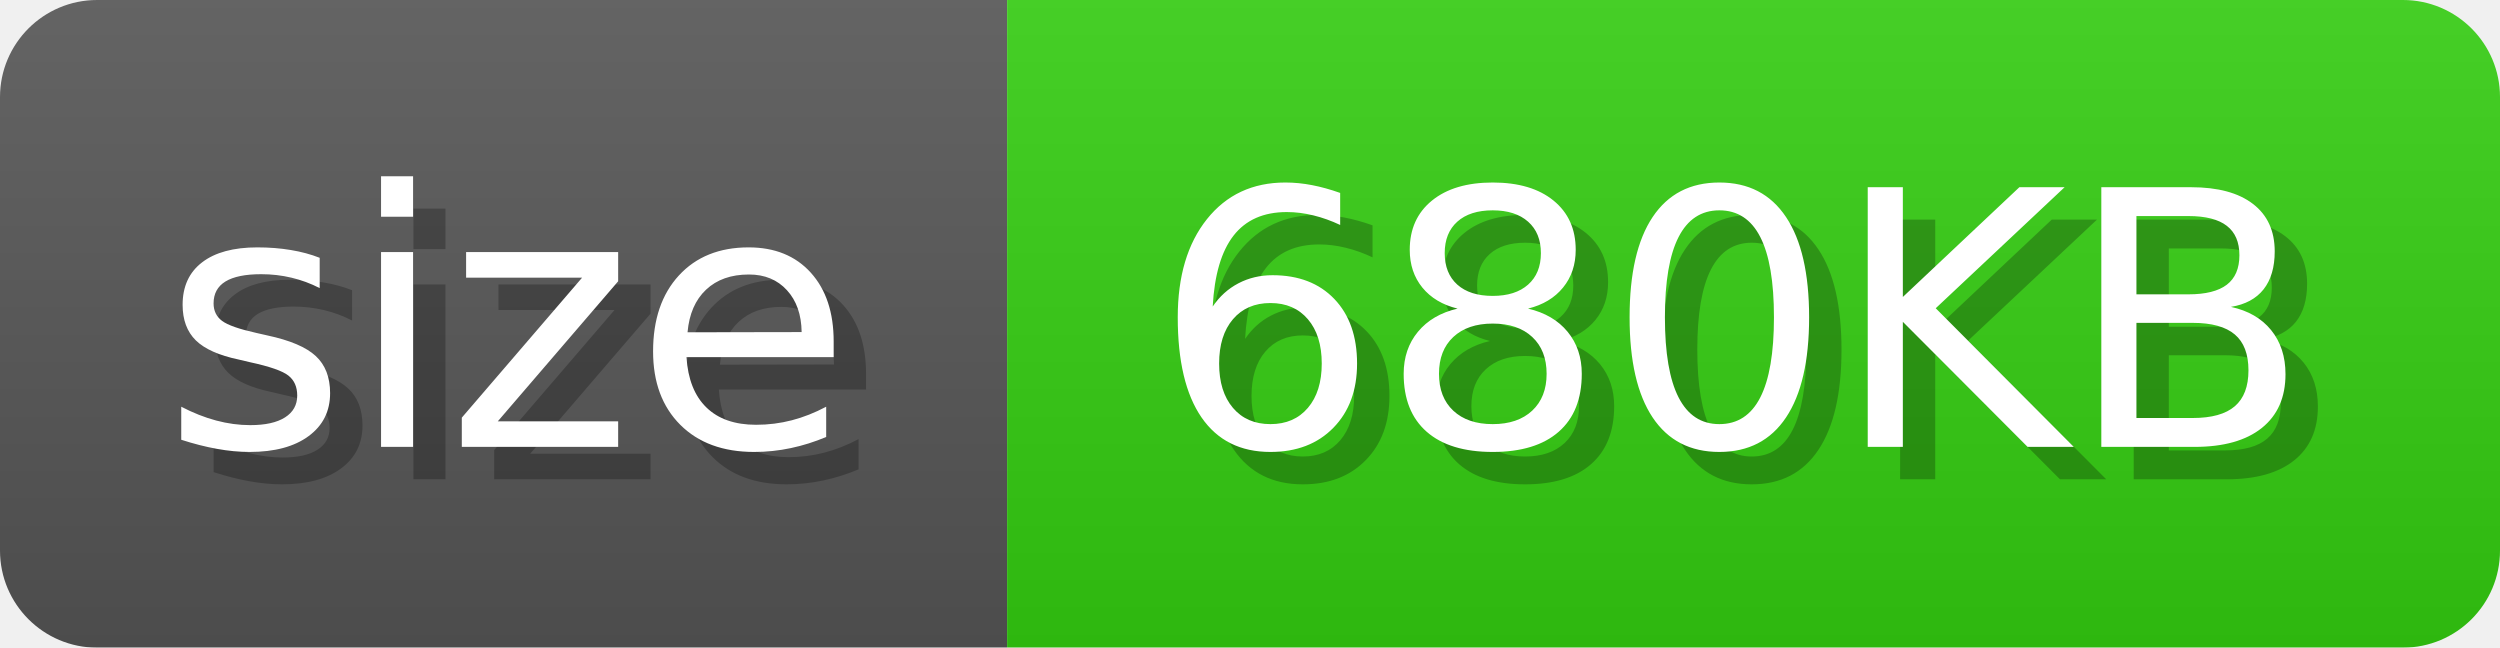
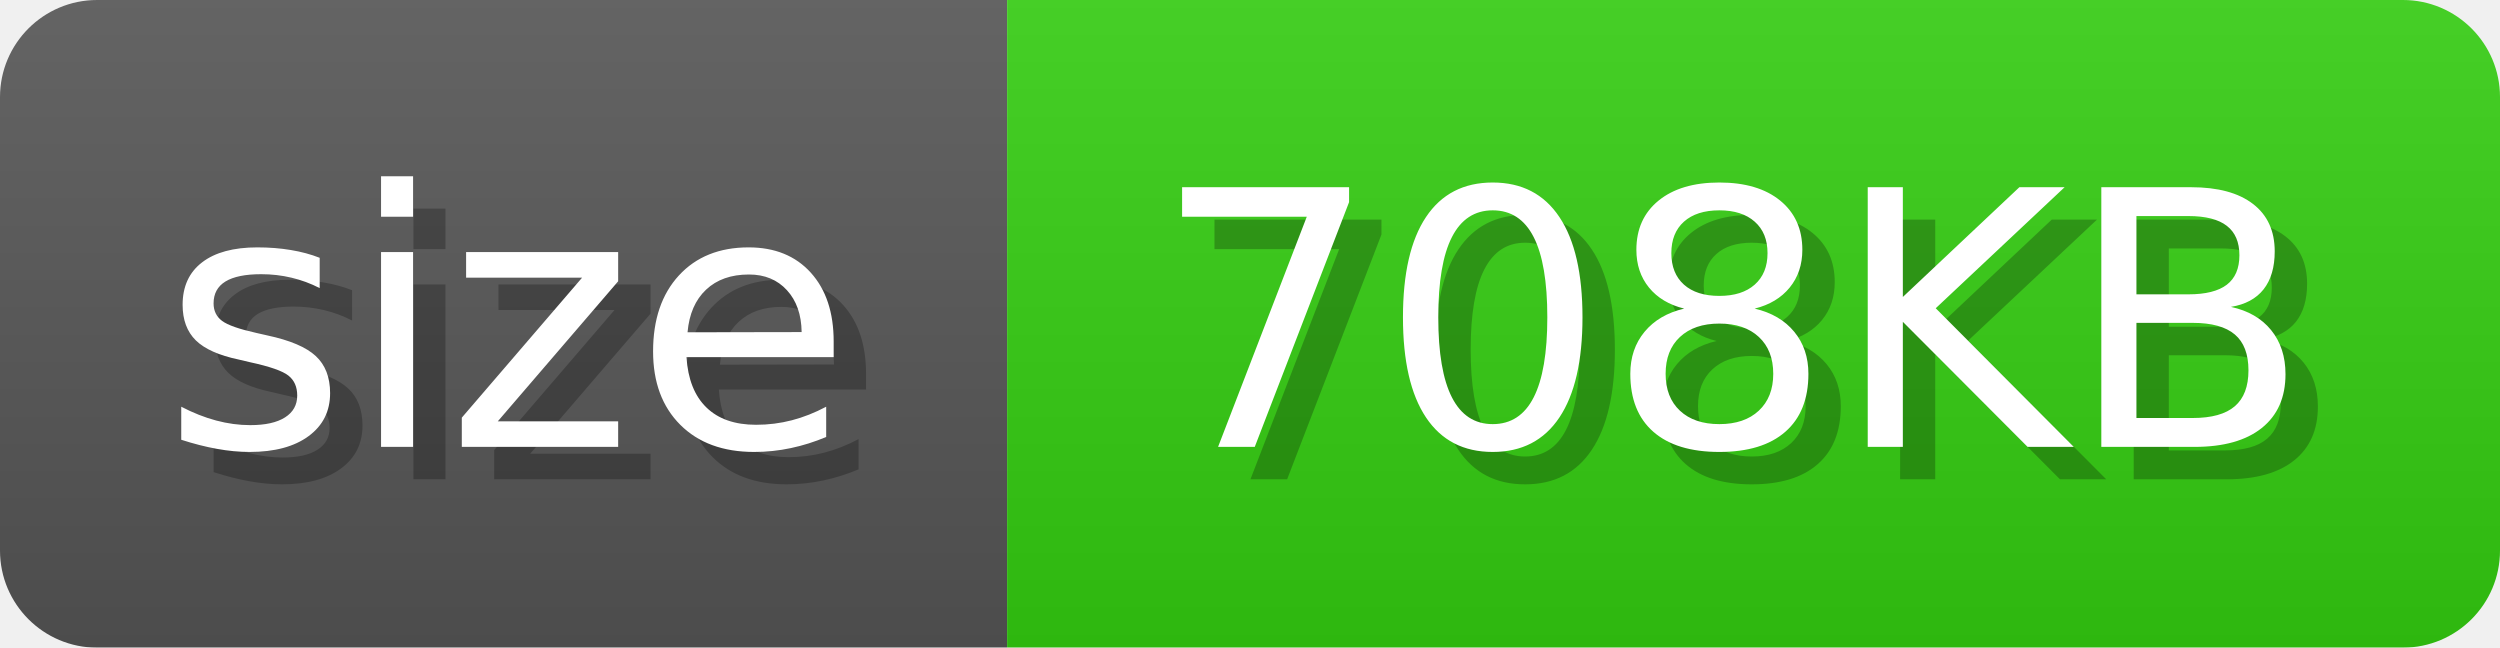
- <svg xmlns="http://www.w3.org/2000/svg" width="77.2" height="20" aria-label="size: 680KB" role="img" viewBox="0 0 772 200">
-   <linearGradient id="FZAvm" x2="0" y2="100%">
+ <svg xmlns="http://www.w3.org/2000/svg" width="77.2" height="20" aria-label="size: 708KB" role="img" viewBox="0 0 772 200">
+   <linearGradient id="cfCDQ" x2="0" y2="100%">
    <stop offset="0" stop-color="#eee" stop-opacity=".1" />
    <stop offset="1" stop-opacity=".1" />
  </linearGradient>
-   <mask id="pvpOT">
+   <mask id="ZySph">
    <rect width="772" height="200" fill="#fff" rx="30" />
  </mask>
-   <g mask="url(#pvpOT)">
+   <g mask="url(#ZySph)">
    <rect width="311" height="200" fill="#555" />
    <rect width="461" height="200" fill="#3c1" x="311" />
-     <rect width="772" height="200" fill="url(#FZAvm)" />
+     <rect width="772" height="200" fill="url(#cfCDQ)" />
  </g>
  <g aria-hidden="true" fill="#fff" font-family="Verdana,DejaVu Sans,sans-serif" font-size="110" text-anchor="start">
    <text fill="#000" opacity="0.25" textLength="211" x="60" y="148">size</text>
    <text textLength="211" x="50" y="138">size</text>
-     <text fill="#000" opacity="0.25" textLength="361" x="366" y="148">680KB</text>
-     <text textLength="361" x="356" y="138">680KB</text>
+     <text fill="#000" opacity="0.25" textLength="361" x="366" y="148">708KB</text>
+     <text textLength="361" x="356" y="138">708KB</text>
  </g>
</svg>
